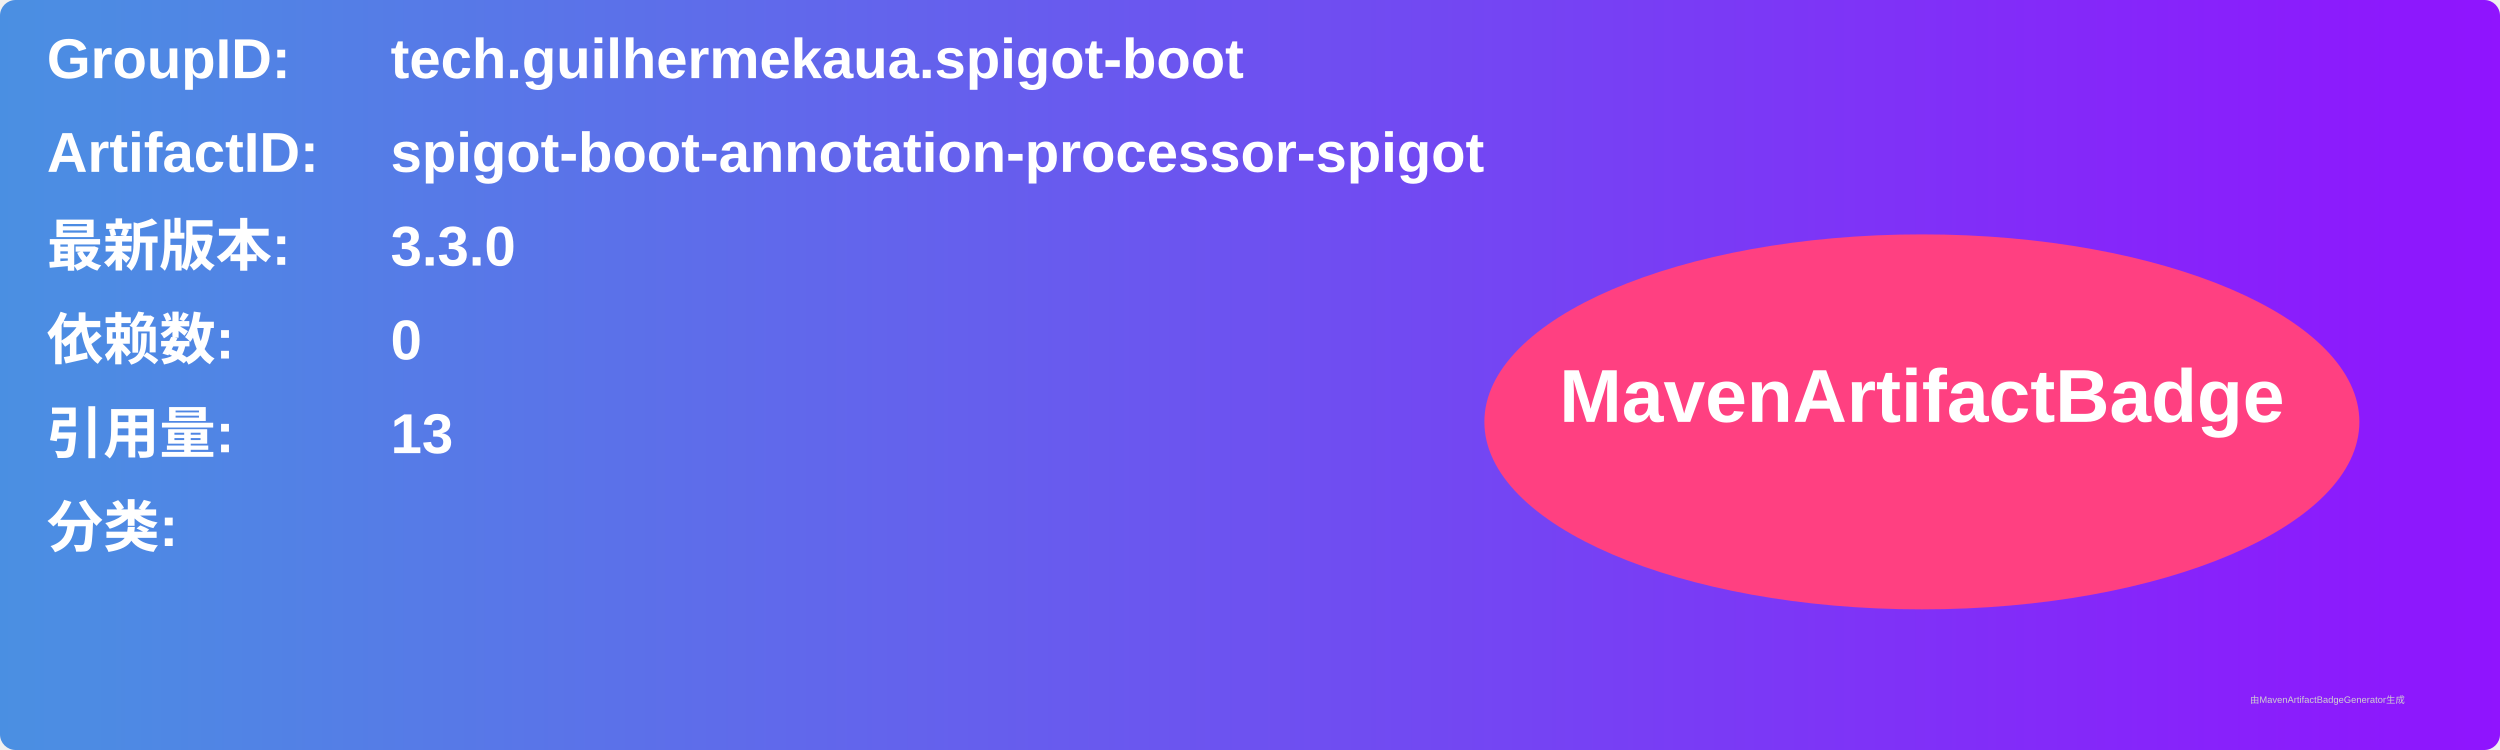
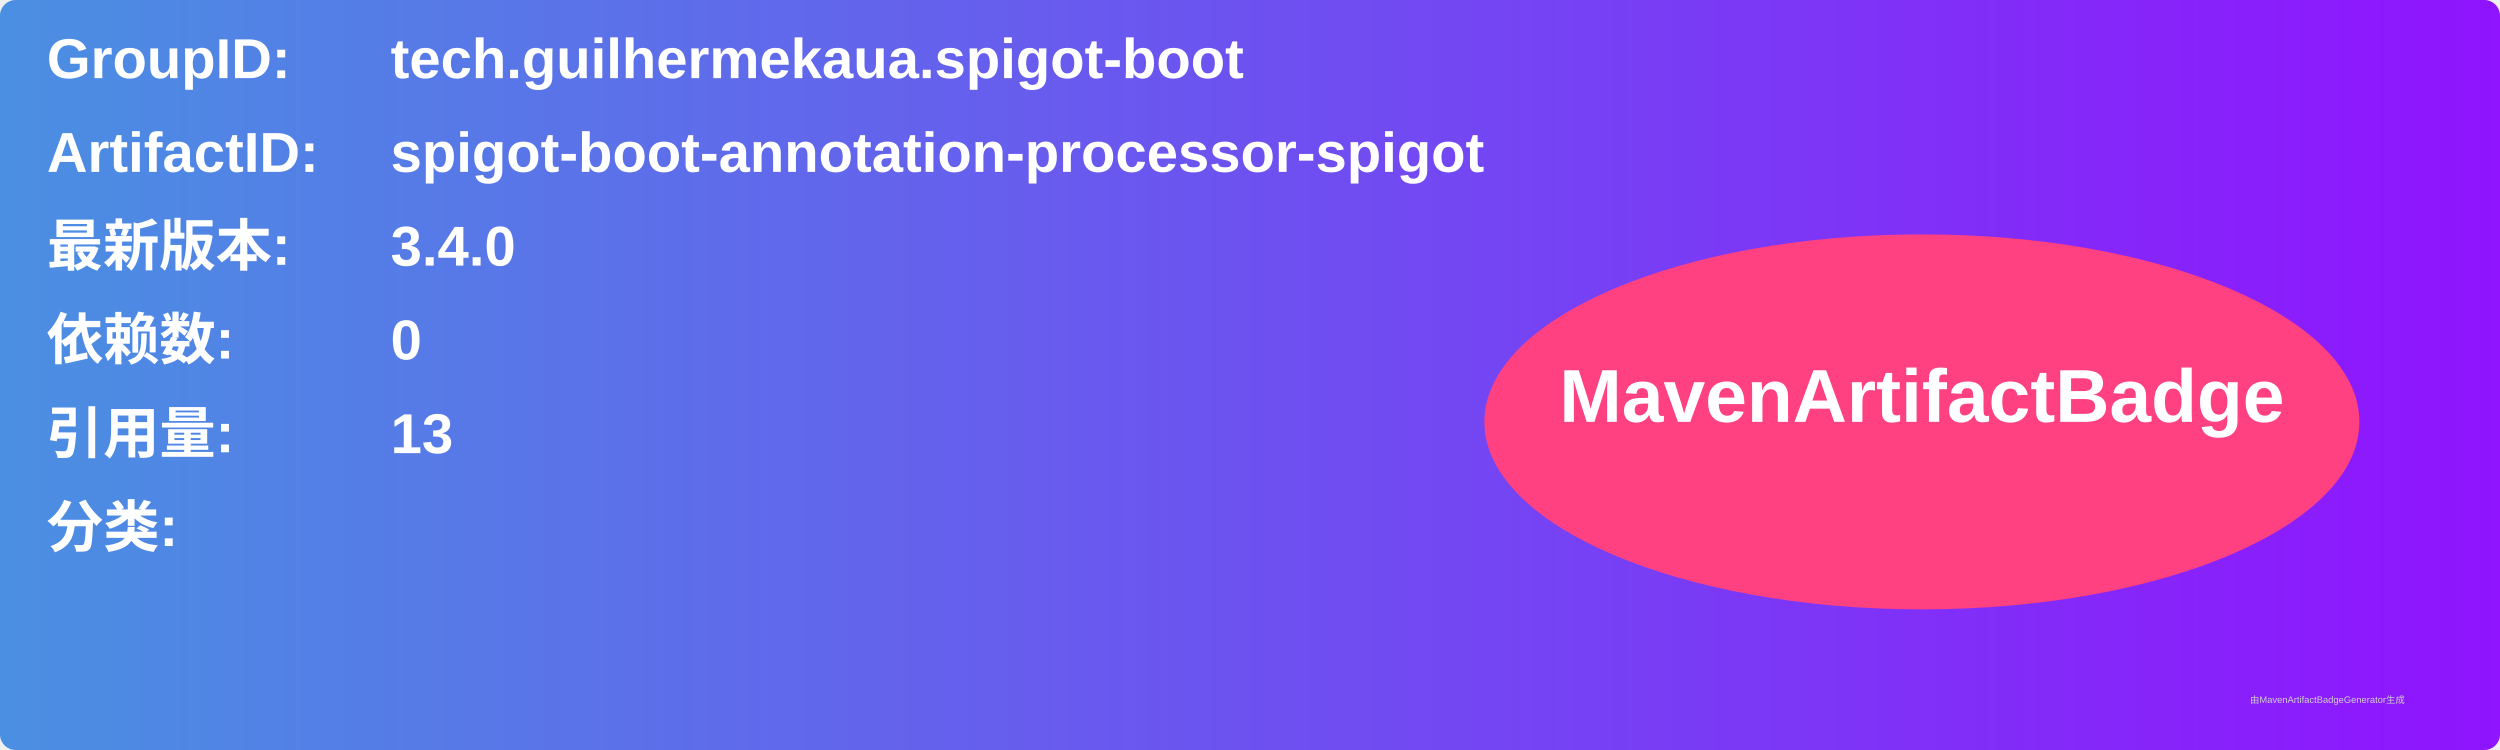
<svg xmlns="http://www.w3.org/2000/svg" width="800" height="240" viewBox="0 0 800 240">
  <linearGradient id="grad" x1="0%" y1="0%" x2="100%" y2="0%">
    <stop offset="0%" stop-color="#4a90e2" />
    <stop offset="100%" stop-color="#9013fe" />
  </linearGradient>
  <rect width="100%" height="100%" rx="5" ry="5" fill="url(#grad)" />
  <g transform="translate(15, 15)">
    <text x="0" y="10" font-family="Arial" font-size="18" fill="white" font-weight="bold" width="260">GroupID:</text>
    <text x="110" y="10" font-family="Arial" font-size="18" fill="white" font-weight="bold" width="460">tech.guilhermekaua.spigot-boot</text>
    <text x="0" y="40" font-family="Arial" font-size="18" fill="white" font-weight="bold" width="260">ArtifactID:</text>
    <text x="110" y="40" font-family="Arial" font-size="18" fill="white" font-weight="bold" width="460">spigot-boot-annotation-processor-spigot</text>
    <text x="0" y="70" font-family="Arial" font-size="18" fill="white" font-weight="bold">最新版本:</text>
    <text x="110" y="70" font-family="Arial" font-size="18" fill="white" font-weight="bold">
-       <tspan font-weight="bold">3.3.0</tspan>
+       <tspan font-weight="bold">3.4.0</tspan>
    </text>
    <text x="0" y="100" font-family="Arial" font-size="18" fill="white" font-weight="bold">依赖数: </text>
    <text x="110" y="100" font-family="Arial" font-size="18" fill="white">
      <tspan font-weight="bold">0</tspan>
    </text>
    <text x="0" y="130" font-family="Arial" font-size="18" fill="white" font-weight="bold">引用量: </text>
    <text x="110" y="130" font-family="Arial" font-size="18" fill="white">
      <tspan font-weight="bold">13</tspan>
    </text>
    <text x="0" y="160" font-family="Arial" font-size="18" fill="white" font-weight="bold">分类:</text>
    <text x="10" y="190" font-family="Arial" font-size="10" fill="white">
      <tspan font-weight="bold" />
    </text>
    <ellipse cx="600" cy="120" rx="140" ry="60" fill="#ff4081" />
    <text x="600" y="120" text-anchor="middle" font-family="Arial" font-size="24" fill="white" font-weight="bold">MavenArtifactBadge</text>
  </g>
  <text x="720" y="225" font-family="Arial" font-size="3" fill="#d0d0d0">由MavenArtifactBadgeGenerator生成</text>
</svg>
